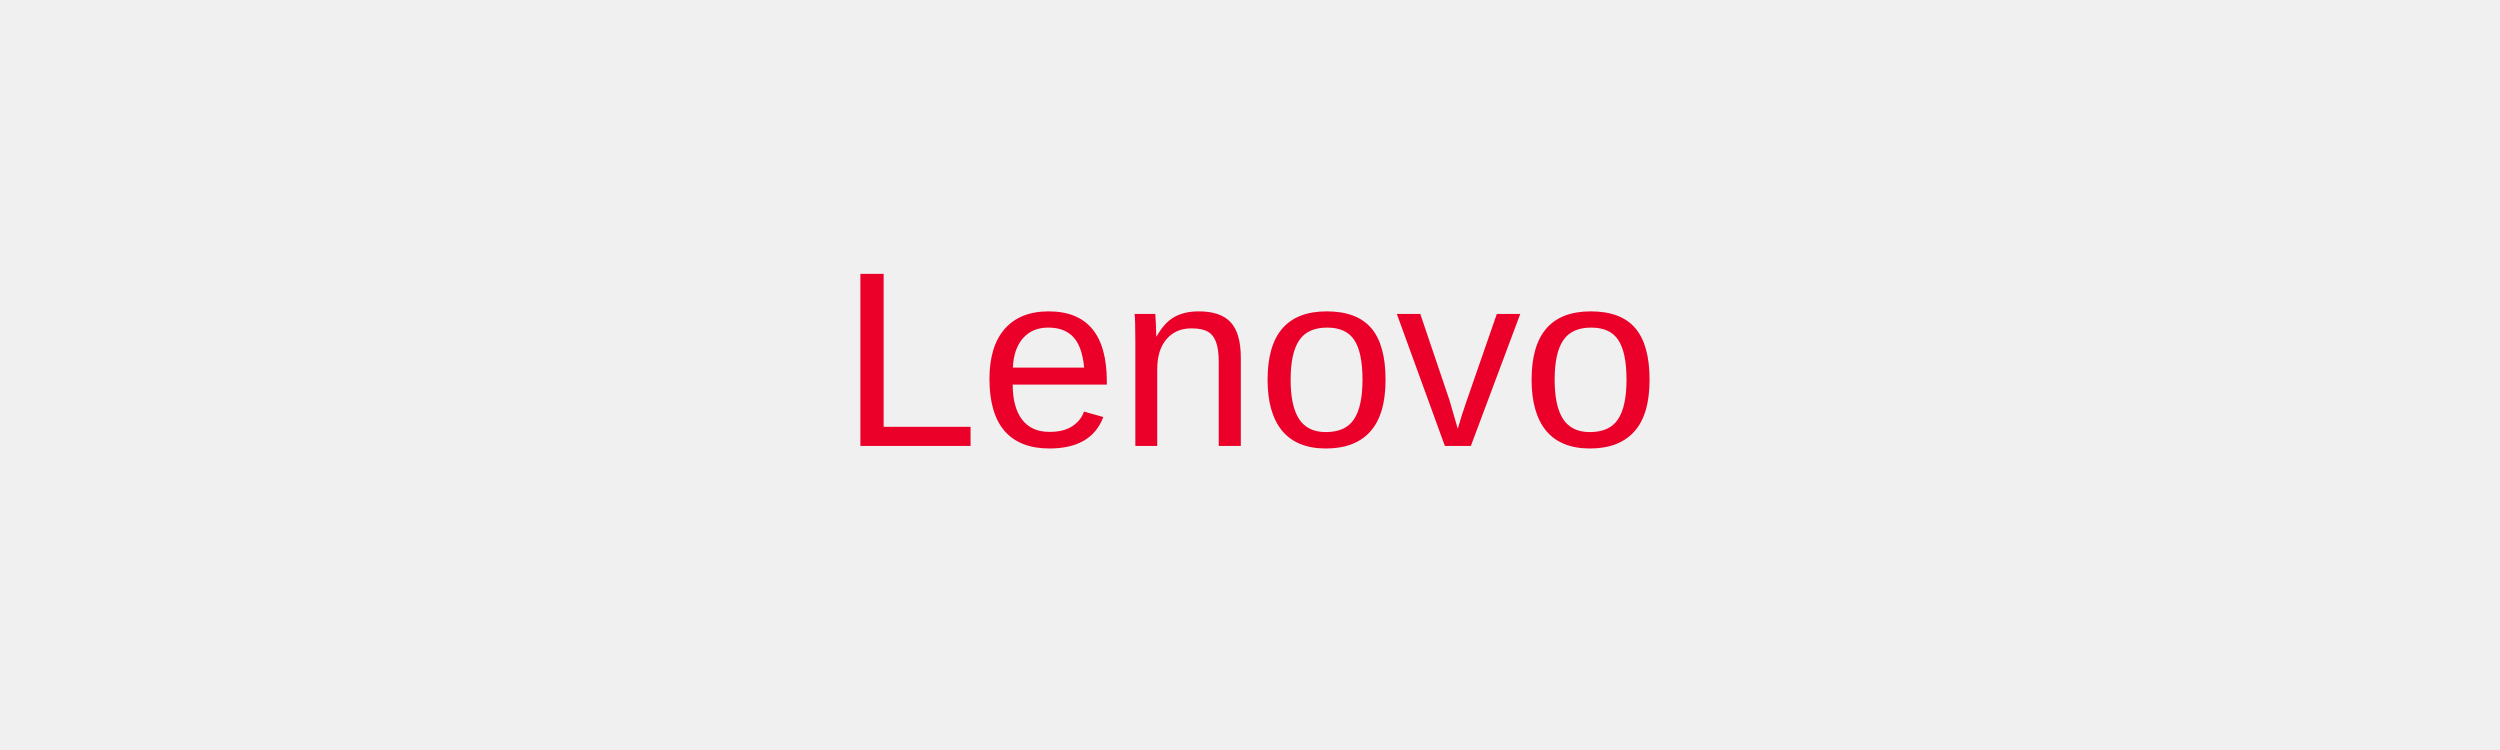
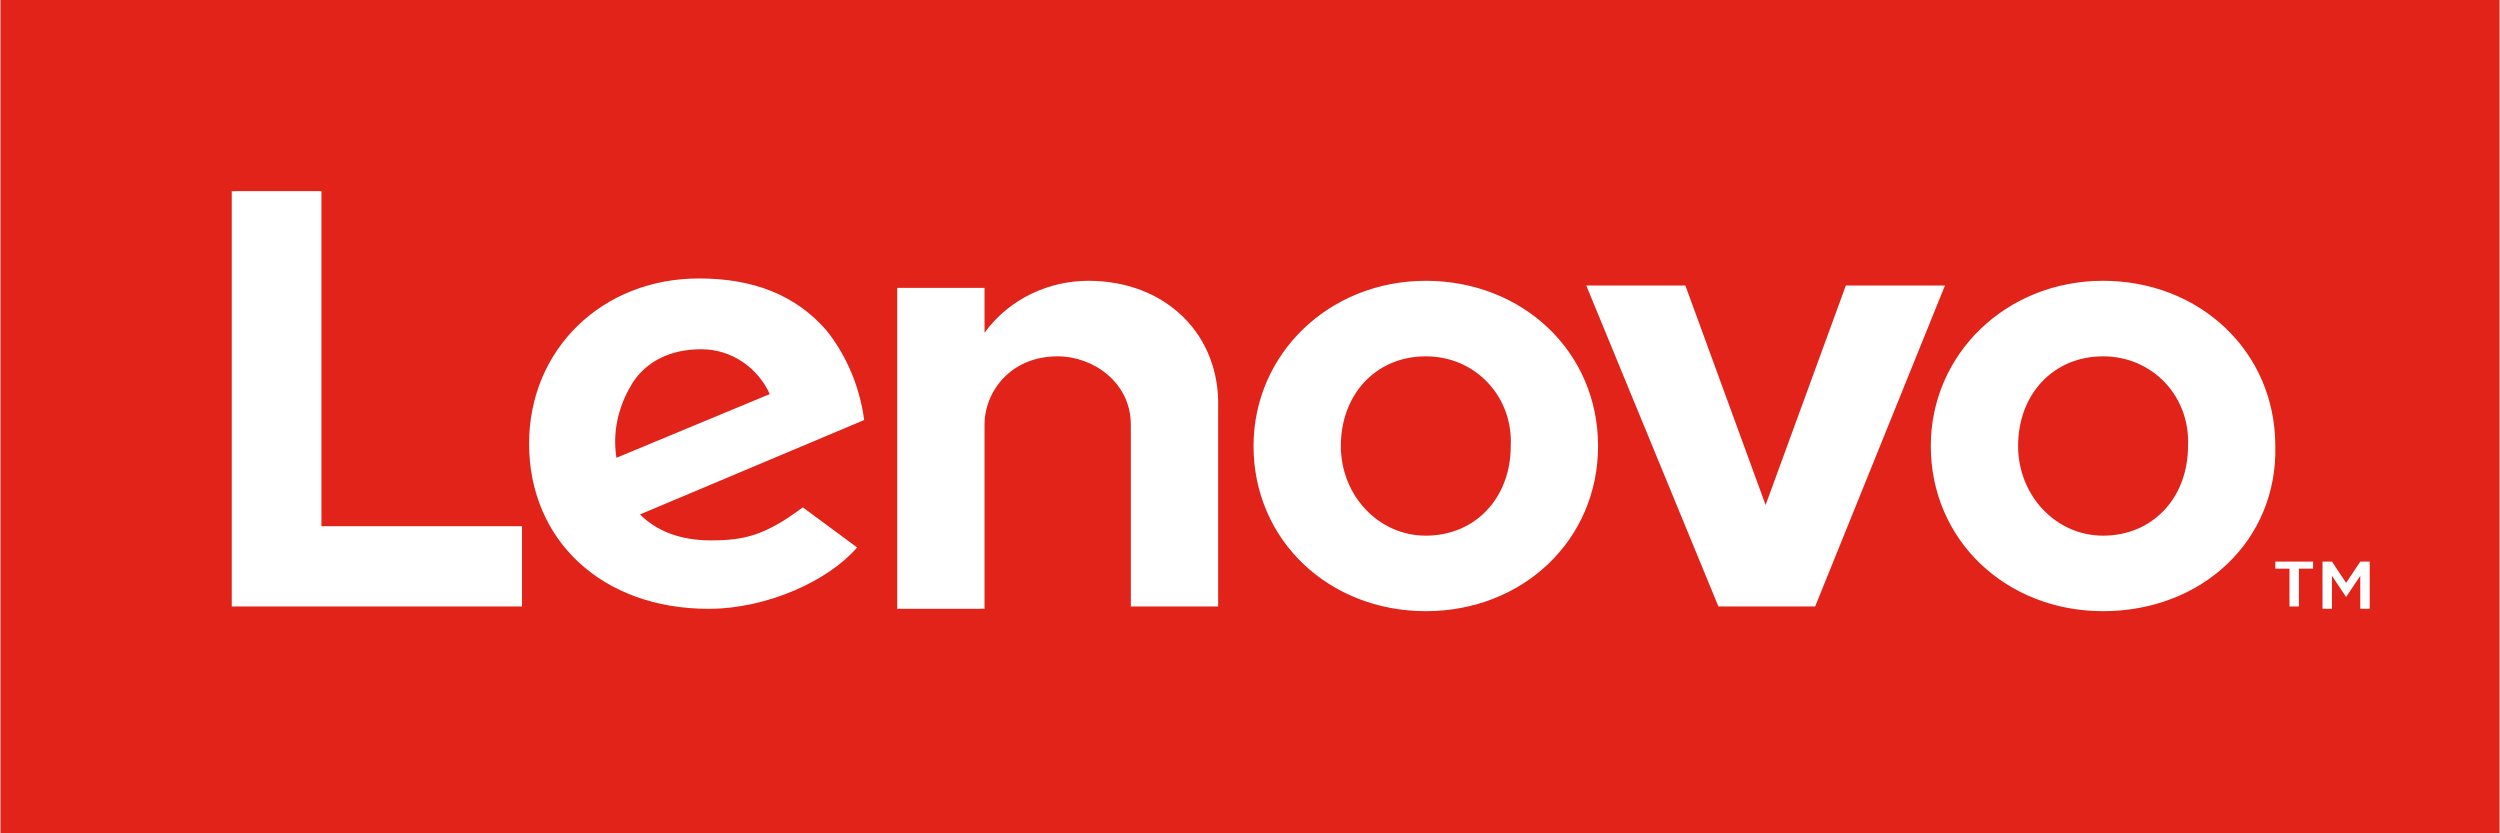
- <svg xmlns="http://www.w3.org/2000/svg" viewBox="0 0 200 60">
-   <rect width="100%" height="100%" fill="transparent" />
-   <text x="50%" y="50%" dominant-baseline="middle" text-anchor="middle" font-family="Arial, sans-serif" font-size="20" fill="#EA0028">Lenovo</text>
+ <svg xmlns="http://www.w3.org/2000/svg" width="2500" height="833" viewBox="0 292.369 609.697 203.233">
+   <path fill="#E22319" d="M0 292.369h609.697v203.233H0z" />
+   <path fill="#FFF" d="M265.411 360.88c-9.212 0-18.999 4.03-25.332 12.666v-10.938h-21.302v78.299h21.302V396c0-8.06 6.333-16.696 17.848-16.696 8.636 0 17.848 6.333 17.848 16.696v44.331h21.302V391.97c.575-17.848-12.667-31.09-31.666-31.09M450.22 362.032l-19.574 53.542-19.576-53.542h-24.18l32.241 78.299h23.604l31.665-78.299zM195.748 416.15c-9.212 6.909-14.394 8.061-22.454 8.061-7.484 0-13.242-2.303-17.272-6.333l54.694-23.029c-1.151-8.636-4.606-16.121-9.211-21.878-7.485-8.636-17.848-12.666-31.089-12.666-23.605 0-41.453 17.272-41.453 40.301 0 23.605 17.848 40.302 43.755 40.302 14.393 0 29.362-6.909 36.271-14.97l-13.241-9.788zm-41.453-30.513c3.455-5.182 9.211-8.06 16.696-8.06 7.484 0 13.817 4.606 16.696 10.939l-37.422 15.545c-1.151-7.485 1.152-13.818 4.03-18.424zM127.236 420.756H78.299v-81.753H56.421v101.328h70.815zM512.975 441.482c-23.604 0-42.028-17.271-42.028-40.301 0-22.454 18.423-40.301 42.028-40.301 23.604 0 42.028 17.272 42.028 40.301.575 23.03-17.848 40.301-42.028 40.301m0-62.178c-12.091 0-20.727 9.212-20.727 21.878 0 12.09 9.212 21.878 20.727 21.878 12.09 0 20.727-9.212 20.727-21.878.574-12.091-8.638-21.878-20.727-21.878M347.74 441.482c-23.604 0-42.028-17.271-42.028-40.301 0-22.454 18.424-40.301 42.028-40.301 23.605 0 42.028 17.272 42.028 40.301s-18.422 40.301-42.028 40.301m0-62.178c-12.09 0-20.727 9.212-20.727 21.878 0 12.09 9.212 21.878 20.727 21.878 12.091 0 20.727-9.212 20.727-21.878.575-12.091-8.636-21.878-20.727-21.878M558.457 431.119h-3.454v-1.727h9.212v1.727h-3.455v9.212h-2.303v-9.212zm8.061-1.726h2.303l3.454 5.182 3.455-5.182h2.303v11.515h-2.303v-8.061l-3.455 5.182-3.454-5.182v8.061h-2.303v-11.515z" />
</svg>
